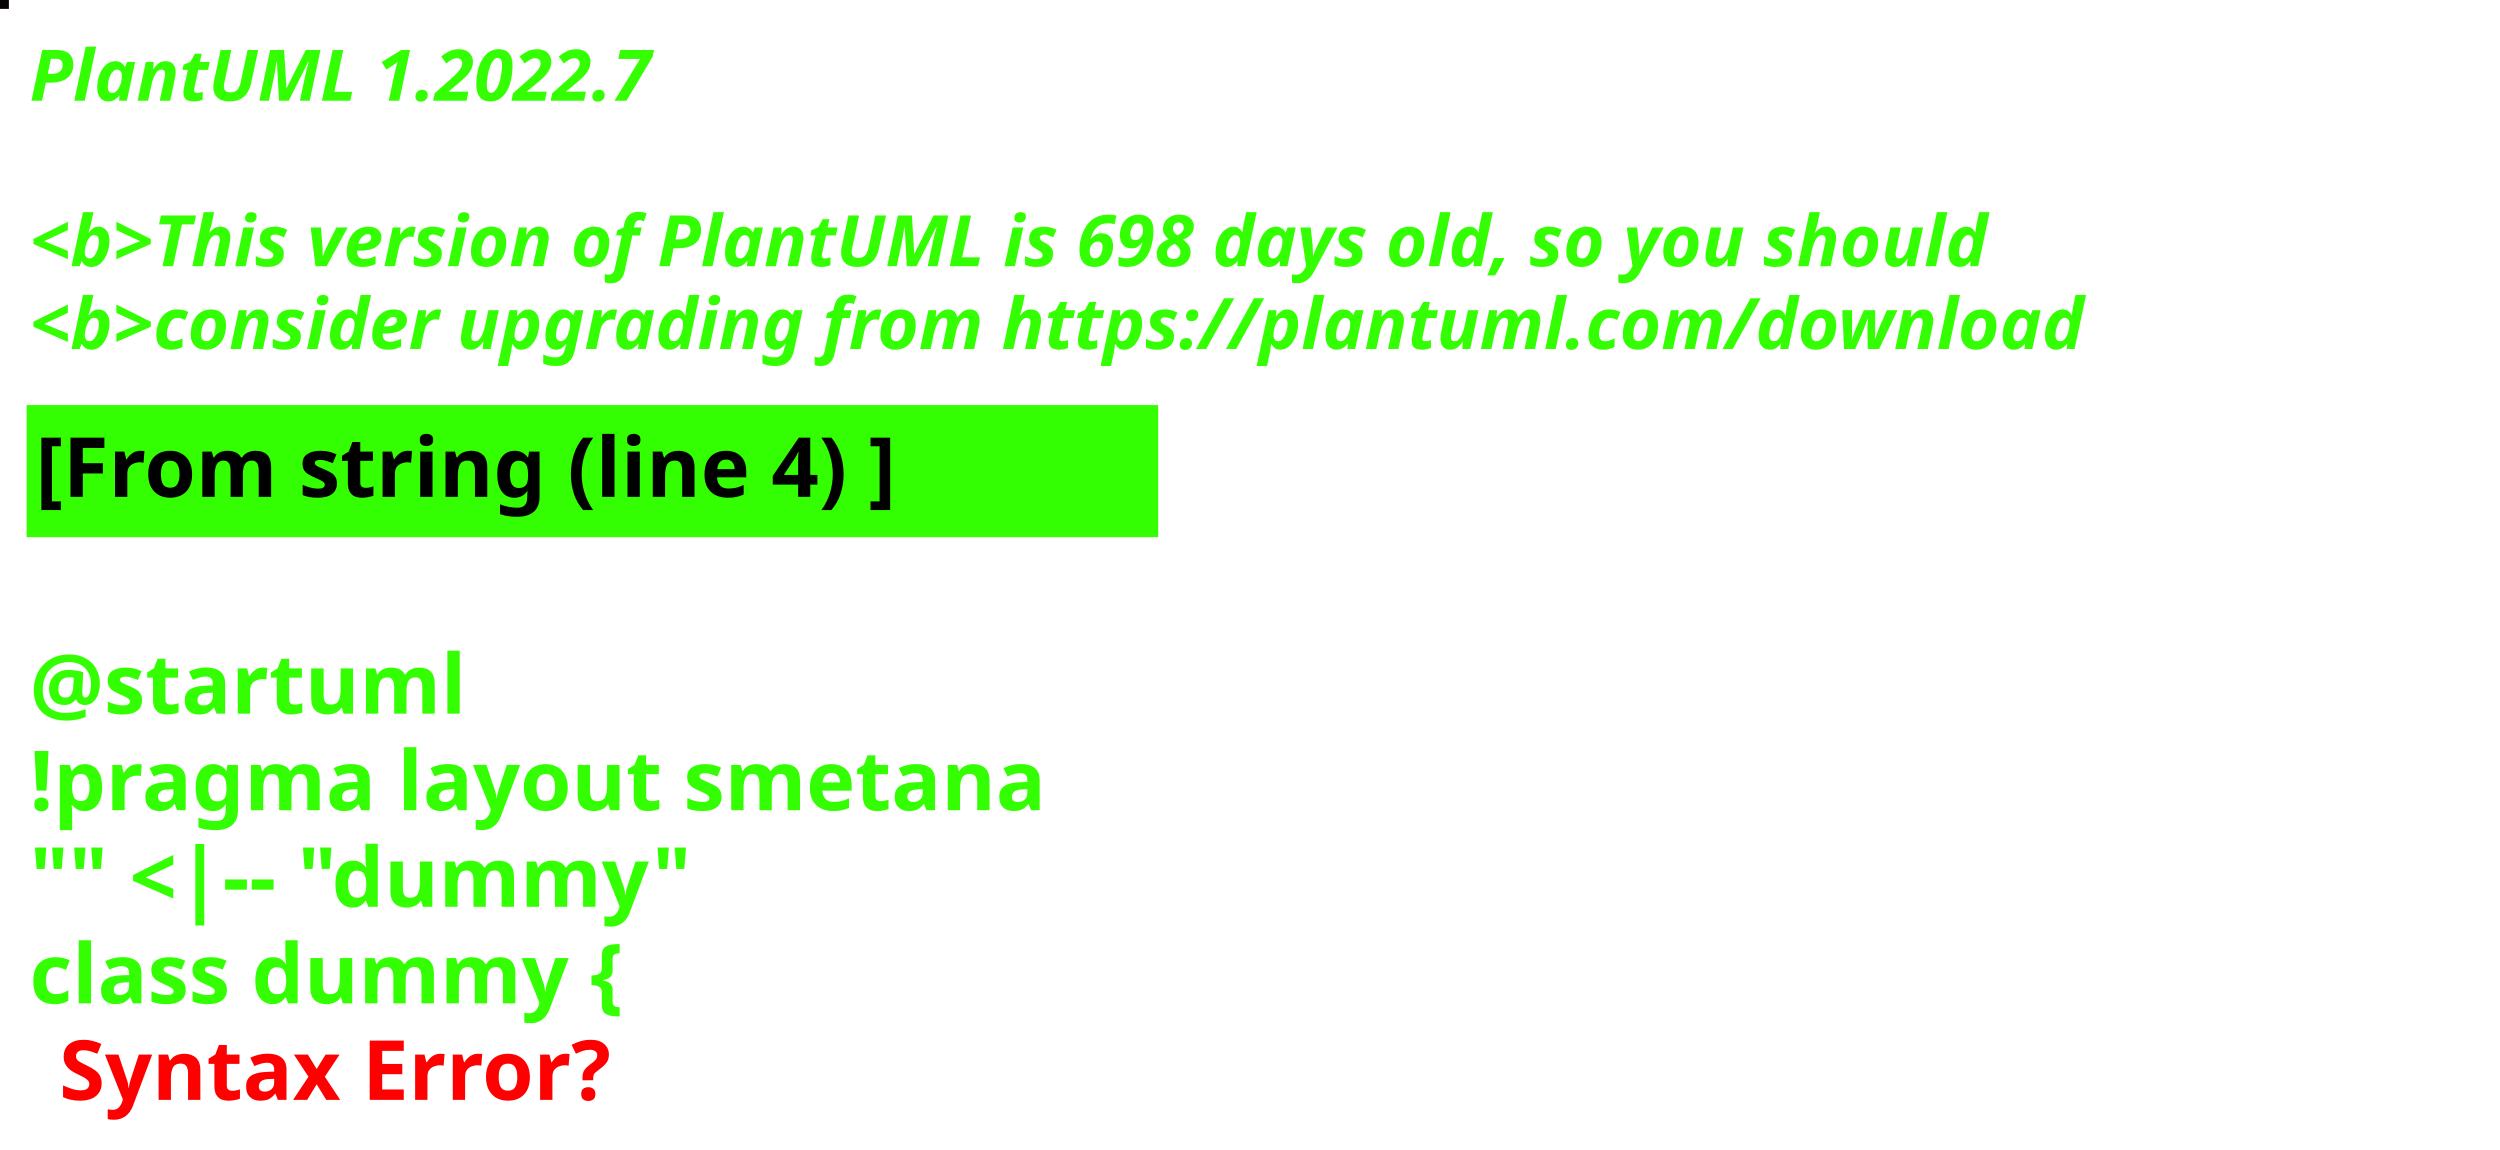
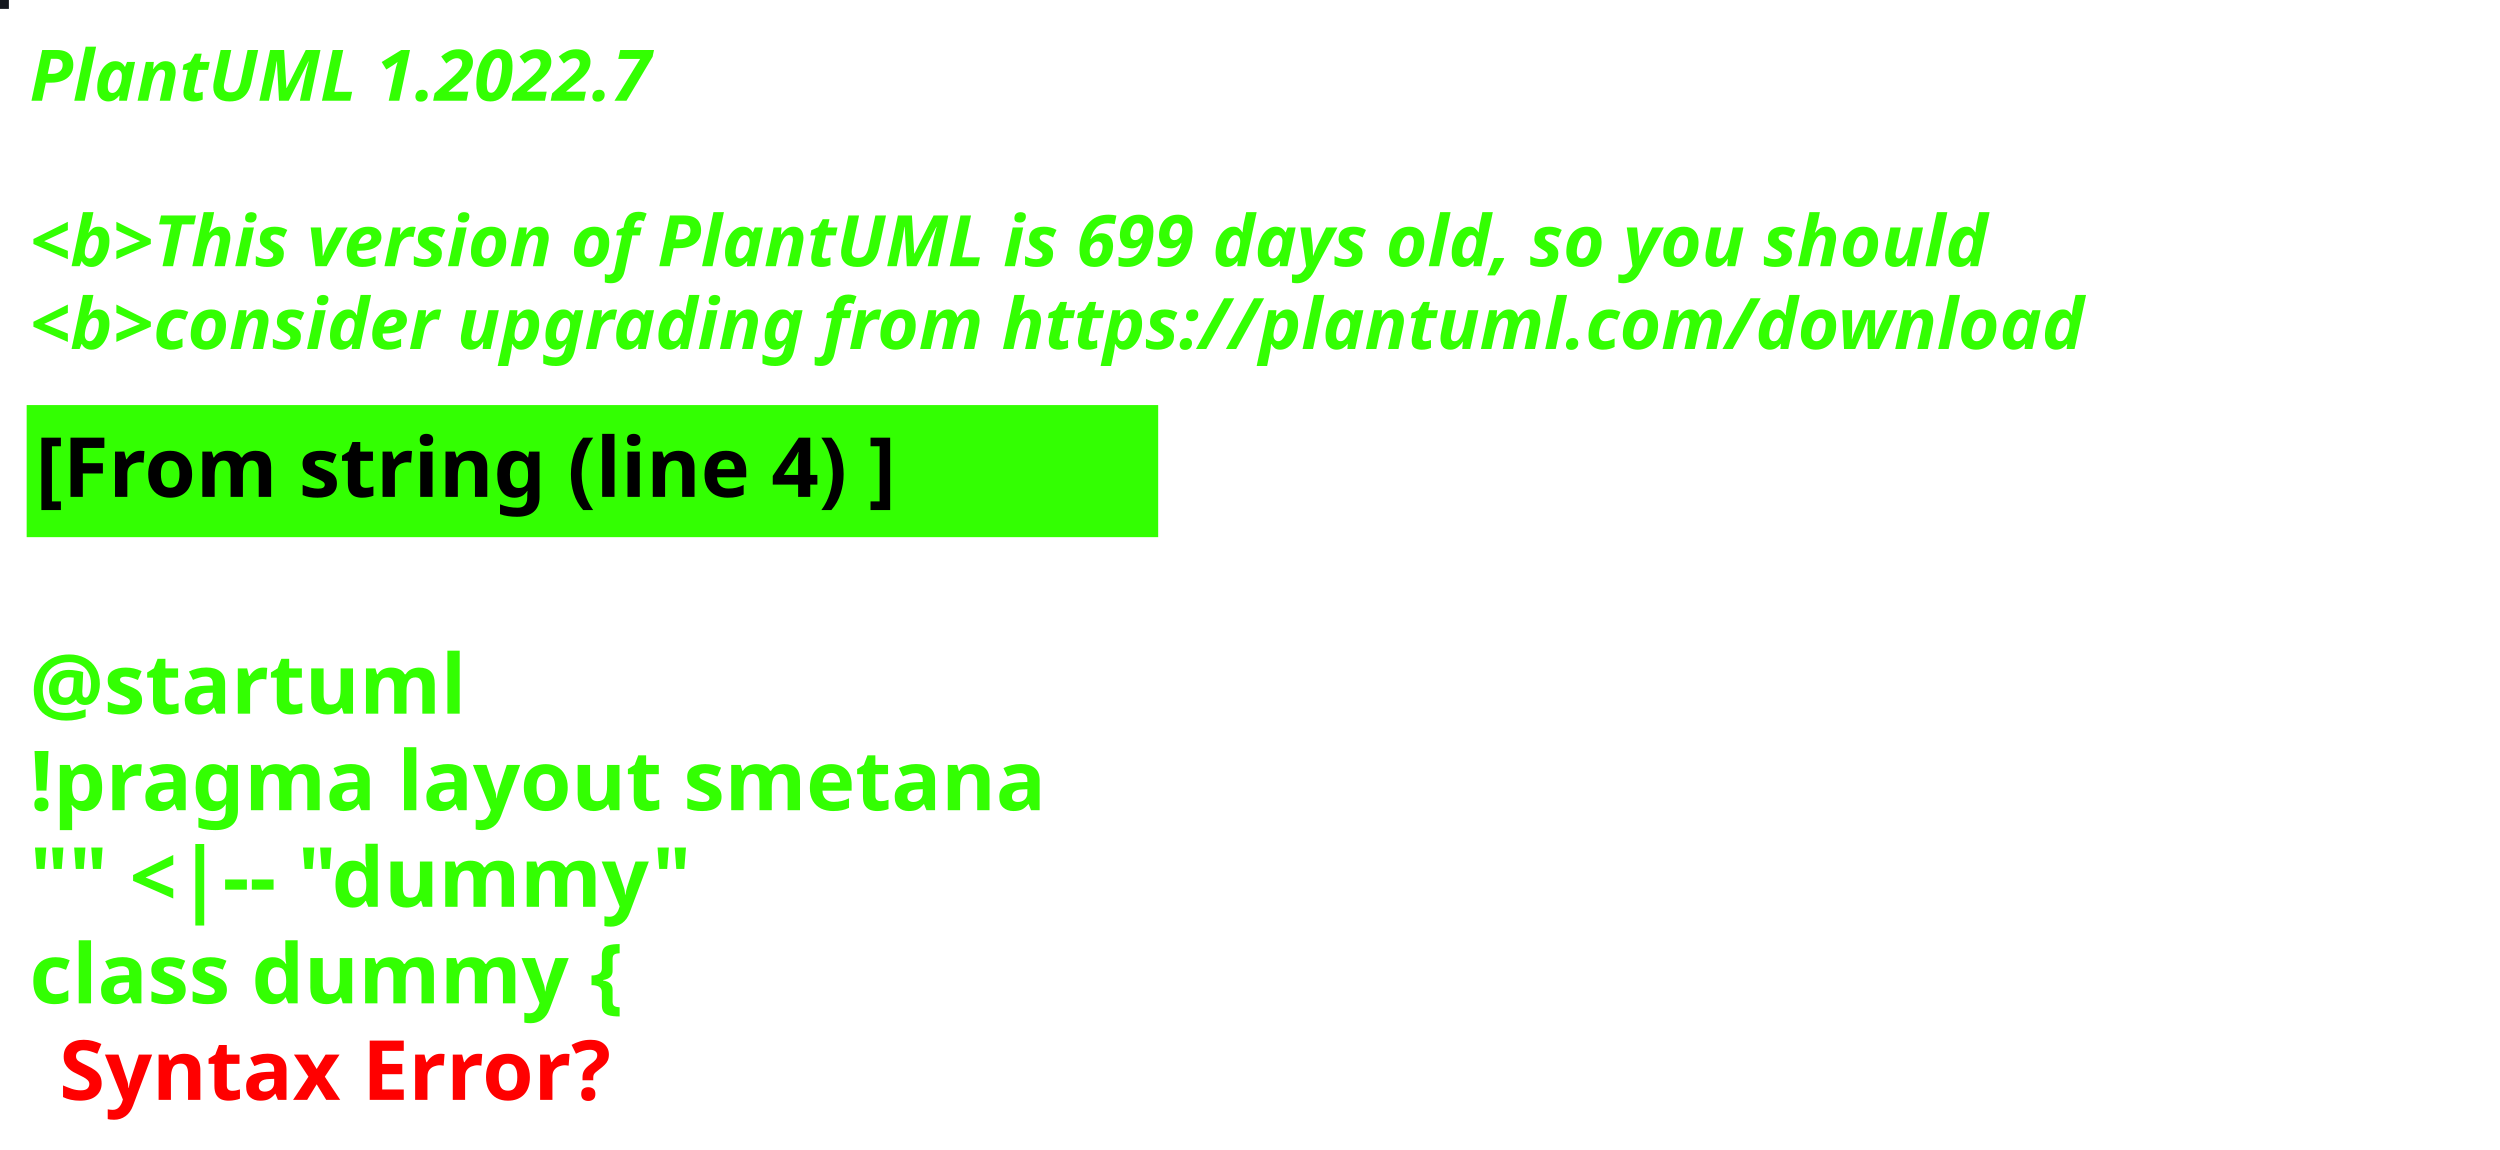
<svg xmlns="http://www.w3.org/2000/svg" contentStyleType="text/css" height="194px" preserveAspectRatio="none" style="width:422px;height:194px;background:#000000;" version="1.1" viewBox="0 0 422 194" width="422px" zoomAndPan="magnify">
  <defs />
  <g>
-     <rect fill="#080404" height="1" style="stroke:#080404;stroke-width:1.0;" width="1" x="0" y="0" />
+     <rect fill="#15181F" height="1" style="stroke:#15181F;stroke-width:1.0;" width="1" x="0" y="0" />
    <text fill="#33FF02" font-family="sans-serif" font-size="12" font-style="italic" font-weight="bold" lengthAdjust="spacing" textLength="127" x="5" y="17">PlantUML 1.2022.7</text>
    <text fill="#33FF02" font-family="sans-serif" font-size="12" font-style="italic" font-weight="bold" lengthAdjust="spacing" textLength="4" x="5" y="30.969"> </text>
-     <text fill="#33FF02" font-family="sans-serif" font-size="12" font-style="italic" font-weight="bold" lengthAdjust="spacing" textLength="399" x="5" y="44.938">&lt;b&gt;This version of PlantUML is 698 days old, so you should</text>
+     <text fill="#33FF02" font-family="sans-serif" font-size="12" font-style="italic" font-weight="bold" lengthAdjust="spacing" textLength="399" x="5" y="44.938">&lt;b&gt;This version of PlantUML is 699 days old, so you should</text>
    <text fill="#33FF02" font-family="sans-serif" font-size="12" font-style="italic" font-weight="bold" lengthAdjust="spacing" textLength="408" x="5" y="58.906">&lt;b&gt;consider upgrading from https://plantuml.com/download</text>
    <rect fill="#33FF02" height="21.297" style="stroke:#33FF02;stroke-width:1.0;" width="190" x="5" y="68.875" />
    <text fill="#000000" font-family="sans-serif" font-size="14" font-weight="bold" lengthAdjust="spacing" textLength="168" x="6" y="83.875">[From string (line 4) ]</text>
    <text fill="#33FF02" font-family="sans-serif" font-size="14" font-weight="bold" lengthAdjust="spacing" textLength="5" x="5" y="104.172"> </text>
    <text fill="#33FF02" font-family="sans-serif" font-size="14" font-weight="bold" lengthAdjust="spacing" textLength="79" x="5" y="120.469">@startuml</text>
    <text fill="#33FF02" font-family="sans-serif" font-size="14" font-weight="bold" lengthAdjust="spacing" textLength="190" x="5" y="136.766">!pragma layout smetana</text>
    <text fill="#33FF02" font-family="sans-serif" font-size="14" font-weight="bold" lengthAdjust="spacing" textLength="124" x="5" y="153.062">"" &lt;|-- "dummy"</text>
    <text fill="#33FF02" font-family="sans-serif" font-size="14" font-weight="bold" lengthAdjust="spacing" text-decoration="wavy underline" textLength="117" x="5" y="169.359">class dummy {</text>
    <text fill="#FF0000" font-family="sans-serif" font-size="14" font-weight="bold" lengthAdjust="spacing" textLength="106" x="10" y="185.656">Syntax Error?</text>
  </g>
</svg>
